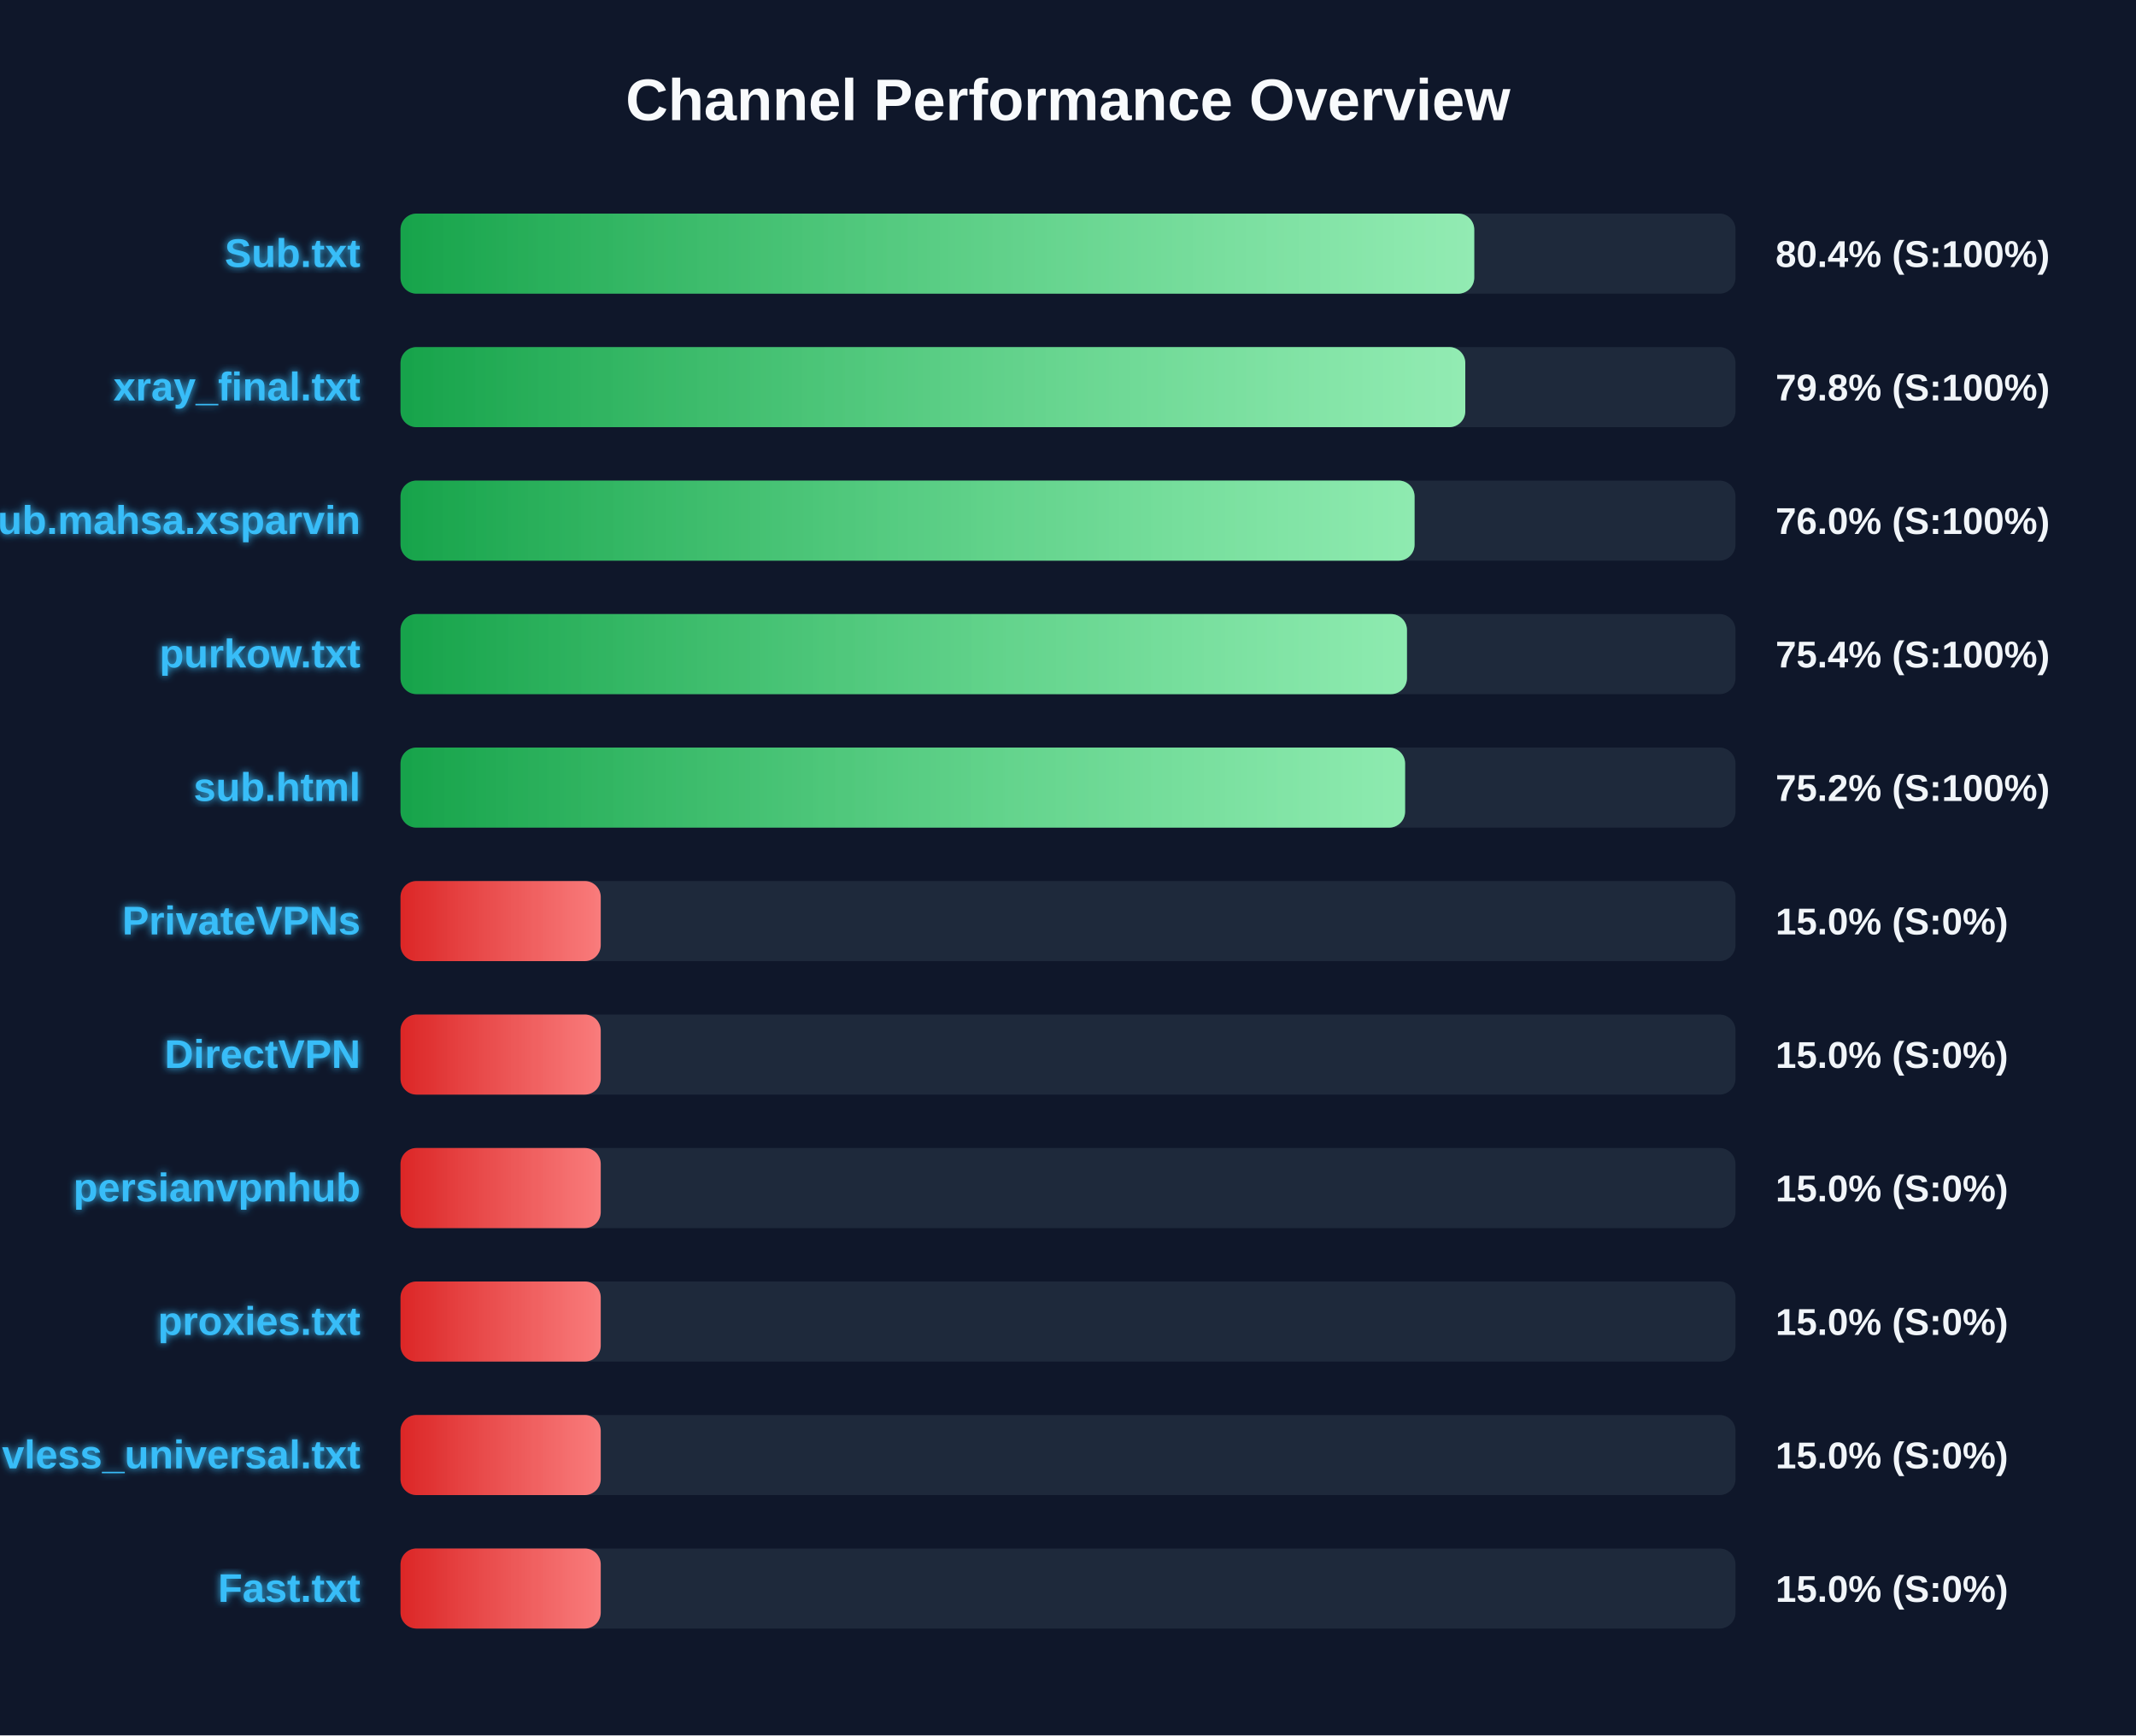
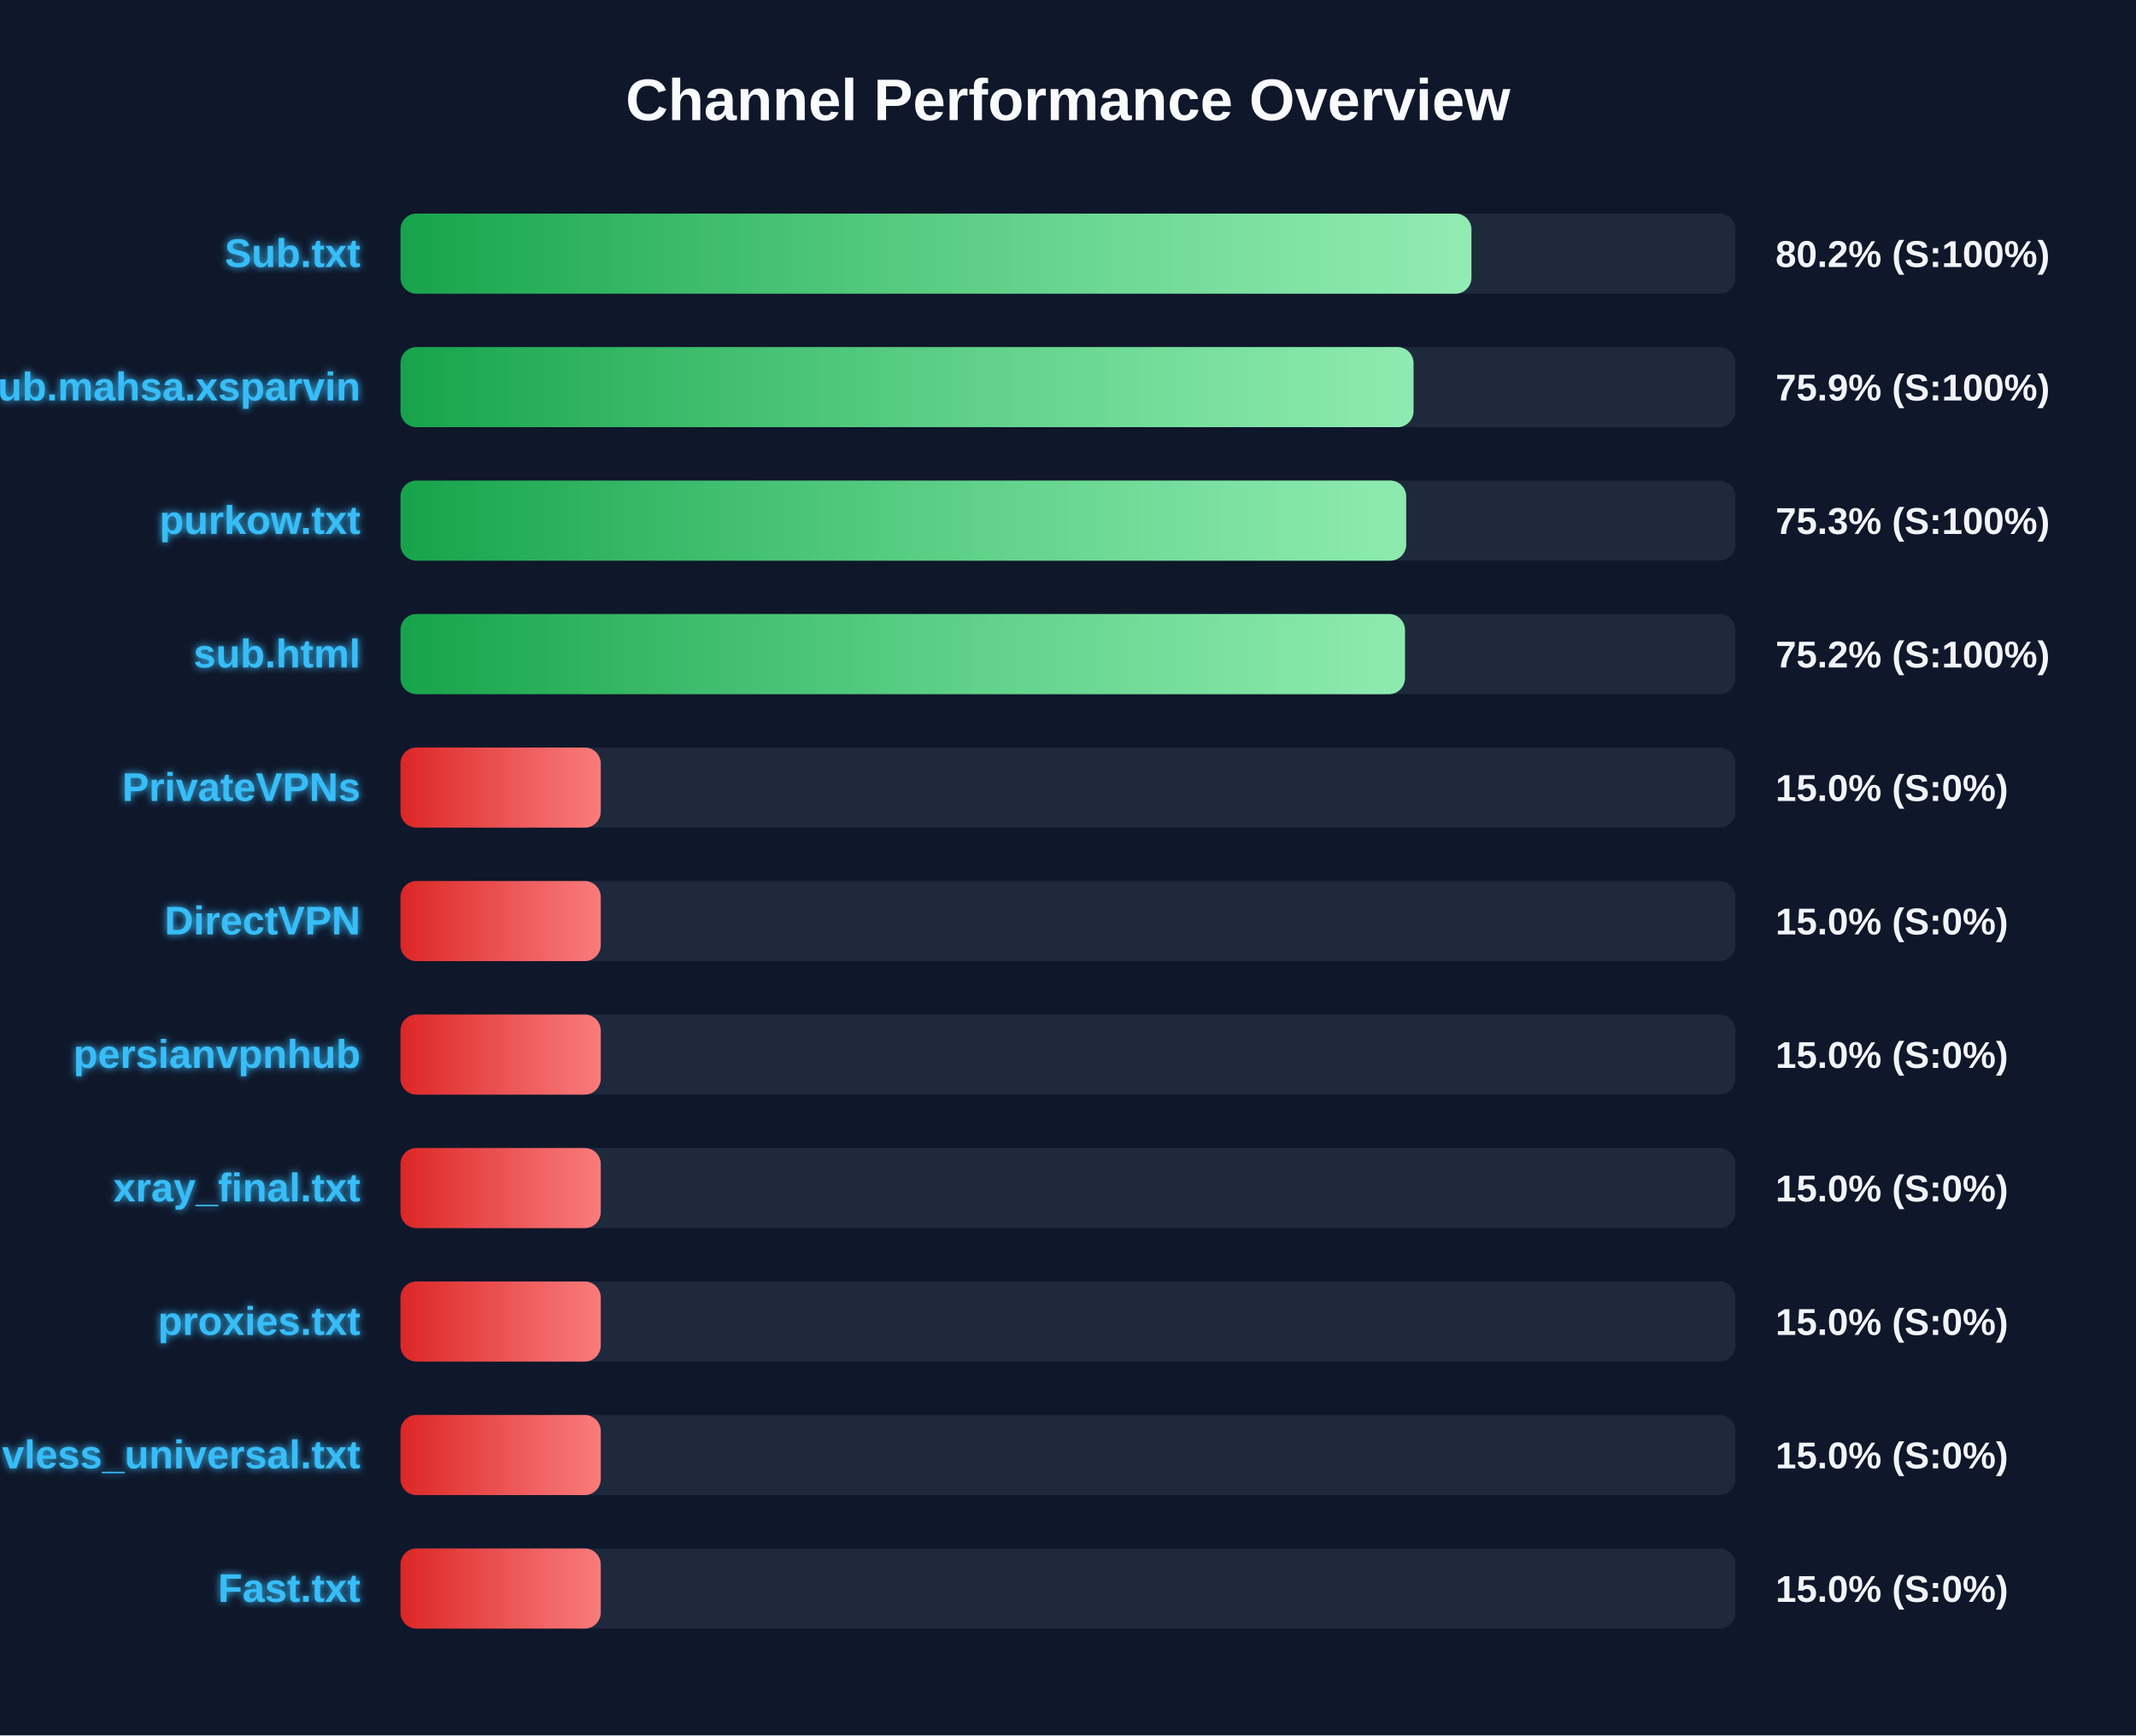
<svg xmlns="http://www.w3.org/2000/svg" width="800" height="650" version="1.1">
  <defs>
    <linearGradient id="grad-green" x1="0%" y1="0%" x2="100%" y2="0%">
      <stop offset="0%" stop-color="#16a34a" />
      <stop offset="100%" stop-color="#4ade80" />
    </linearGradient>
    <linearGradient id="grad-yellow" x1="0%" y1="0%" x2="100%" y2="0%">
      <stop offset="0%" stop-color="#ca8a04" />
      <stop offset="100%" stop-color="#fde047" />
    </linearGradient>
    <linearGradient id="grad-red" x1="0%" y1="0%" x2="100%" y2="0%">
      <stop offset="0%" stop-color="#dc2626" />
      <stop offset="100%" stop-color="#f87171" />
    </linearGradient>
    <linearGradient id="shimmer" x1="0%" y1="0%" x2="100%" y2="0%">
      <stop offset="0%" stop-color="rgba(255,255,255,0)" />
      <stop offset="50%" stop-color="rgba(255,255,255,0.4)" />
      <stop offset="100%" stop-color="rgba(255,255,255,0)" />
    </linearGradient>
    <filter id="glow" x="-20%" y="-20%" width="140%" height="140%">
      <feGaussianBlur stdDeviation="1.5" result="blur" />
      <feComposite in="SourceGraphic" in2="blur" operator="over" />
    </filter>
  </defs>
  <style>
        .bg-rect { fill: #0f172a; }
        .title { font: bold 22px 'Segoe UI', Arial, sans-serif; fill: #f8fafc; }
        .row { font: bold 15px 'Segoe UI', Arial, sans-serif; fill: #38bdf8; filter: url(#glow); }
        .score { font: bold 14px 'Segoe UI', Arial, sans-serif; fill: #f1f5f9; }
        @keyframes shimmer-anim {
            0% { transform: translateX(-100%); }
            100% { transform: translateX(200%); }
        }
        .shimmer-rect {
            animation: shimmer-anim 2.5s infinite linear;
        }
    </style>
  <rect width="100%" height="100%" class="bg-rect" />
  <text x="400" y="45" text-anchor="middle" class="title">Channel Performance Overview</text>
  <rect x="150" y="80" width="500" height="30" fill="#1e293b" rx="6" />
  <clipPath id="clip-0">
-     <rect x="150" y="80" width="402.15" height="30" rx="6" />
+     <rect x="150" y="80" width="401.1" height="30" rx="6" />
  </clipPath>
-   <rect x="150" y="80" width="402.15" height="30" fill="url(#grad-green)" rx="6" />
+   <rect x="150" y="80" width="401.1" height="30" fill="url(#grad-green)" rx="6" />
  <g clip-path="url(#clip-0)">
    <rect x="150" y="80" width="100%" height="30" fill="url(#shimmer)" class="shimmer-rect" />
  </g>
  <text x="135" y="100" text-anchor="end" class="row">Sub.txt</text>
-   <text x="665" y="100" text-anchor="start" class="score">80.4% (S:100%)</text>
+   <text x="665" y="100" text-anchor="start" class="score">80.2% (S:100%)</text>
  <rect x="150" y="130" width="500" height="30" fill="#1e293b" rx="6" />
  <clipPath id="clip-1">
-     <rect x="150" y="130" width="398.8" height="30" rx="6" />
+     <rect x="150" y="130" width="379.4" height="30" rx="6" />
  </clipPath>
-   <rect x="150" y="130" width="398.8" height="30" fill="url(#grad-green)" rx="6" />
+   <rect x="150" y="130" width="379.4" height="30" fill="url(#grad-green)" rx="6" />
  <g clip-path="url(#clip-1)">
    <rect x="150" y="130" width="100%" height="30" fill="url(#shimmer)" class="shimmer-rect" />
  </g>
-   <text x="135" y="150" text-anchor="end" class="row">xray_final.txt</text>
-   <text x="665" y="150" text-anchor="start" class="score">79.8% (S:100%)</text>
+   <text x="135" y="150" text-anchor="end" class="row">Sub.mahsa.xsparvin</text>
+   <text x="665" y="150" text-anchor="start" class="score">75.9% (S:100%)</text>
  <rect x="150" y="180" width="500" height="30" fill="#1e293b" rx="6" />
  <clipPath id="clip-2">
-     <rect x="150" y="180" width="379.8" height="30" rx="6" />
+     <rect x="150" y="180" width="376.65" height="30" rx="6" />
  </clipPath>
-   <rect x="150" y="180" width="379.8" height="30" fill="url(#grad-green)" rx="6" />
+   <rect x="150" y="180" width="376.65" height="30" fill="url(#grad-green)" rx="6" />
  <g clip-path="url(#clip-2)">
    <rect x="150" y="180" width="100%" height="30" fill="url(#shimmer)" class="shimmer-rect" />
  </g>
-   <text x="135" y="200" text-anchor="end" class="row">Sub.mahsa.xsparvin</text>
-   <text x="665" y="200" text-anchor="start" class="score">76.0% (S:100%)</text>
+   <text x="135" y="200" text-anchor="end" class="row">purkow.txt</text>
+   <text x="665" y="200" text-anchor="start" class="score">75.3% (S:100%)</text>
  <rect x="150" y="230" width="500" height="30" fill="#1e293b" rx="6" />
  <clipPath id="clip-3">
-     <rect x="150" y="230" width="376.95" height="30" rx="6" />
+     <rect x="150" y="230" width="376.2" height="30" rx="6" />
  </clipPath>
-   <rect x="150" y="230" width="376.95" height="30" fill="url(#grad-green)" rx="6" />
+   <rect x="150" y="230" width="376.2" height="30" fill="url(#grad-green)" rx="6" />
  <g clip-path="url(#clip-3)">
    <rect x="150" y="230" width="100%" height="30" fill="url(#shimmer)" class="shimmer-rect" />
  </g>
-   <text x="135" y="250" text-anchor="end" class="row">purkow.txt</text>
-   <text x="665" y="250" text-anchor="start" class="score">75.4% (S:100%)</text>
+   <text x="135" y="250" text-anchor="end" class="row">sub.html</text>
+   <text x="665" y="250" text-anchor="start" class="score">75.2% (S:100%)</text>
  <rect x="150" y="280" width="500" height="30" fill="#1e293b" rx="6" />
  <clipPath id="clip-4">
-     <rect x="150" y="280" width="376.25" height="30" rx="6" />
+     <rect x="150" y="280" width="75.0" height="30" rx="6" />
  </clipPath>
-   <rect x="150" y="280" width="376.25" height="30" fill="url(#grad-green)" rx="6" />
+   <rect x="150" y="280" width="75.0" height="30" fill="url(#grad-red)" rx="6" />
  <g clip-path="url(#clip-4)">
    <rect x="150" y="280" width="100%" height="30" fill="url(#shimmer)" class="shimmer-rect" />
  </g>
-   <text x="135" y="300" text-anchor="end" class="row">sub.html</text>
-   <text x="665" y="300" text-anchor="start" class="score">75.2% (S:100%)</text>
+   <text x="135" y="300" text-anchor="end" class="row">PrivateVPNs</text>
+   <text x="665" y="300" text-anchor="start" class="score">15.0% (S:0%)</text>
  <rect x="150" y="330" width="500" height="30" fill="#1e293b" rx="6" />
  <clipPath id="clip-5">
    <rect x="150" y="330" width="75.0" height="30" rx="6" />
  </clipPath>
  <rect x="150" y="330" width="75.0" height="30" fill="url(#grad-red)" rx="6" />
  <g clip-path="url(#clip-5)">
    <rect x="150" y="330" width="100%" height="30" fill="url(#shimmer)" class="shimmer-rect" />
  </g>
-   <text x="135" y="350" text-anchor="end" class="row">PrivateVPNs</text>
+   <text x="135" y="350" text-anchor="end" class="row">DirectVPN</text>
  <text x="665" y="350" text-anchor="start" class="score">15.0% (S:0%)</text>
  <rect x="150" y="380" width="500" height="30" fill="#1e293b" rx="6" />
  <clipPath id="clip-6">
    <rect x="150" y="380" width="75.0" height="30" rx="6" />
  </clipPath>
  <rect x="150" y="380" width="75.0" height="30" fill="url(#grad-red)" rx="6" />
  <g clip-path="url(#clip-6)">
    <rect x="150" y="380" width="100%" height="30" fill="url(#shimmer)" class="shimmer-rect" />
  </g>
-   <text x="135" y="400" text-anchor="end" class="row">DirectVPN</text>
+   <text x="135" y="400" text-anchor="end" class="row">persianvpnhub</text>
  <text x="665" y="400" text-anchor="start" class="score">15.0% (S:0%)</text>
  <rect x="150" y="430" width="500" height="30" fill="#1e293b" rx="6" />
  <clipPath id="clip-7">
    <rect x="150" y="430" width="75.0" height="30" rx="6" />
  </clipPath>
  <rect x="150" y="430" width="75.0" height="30" fill="url(#grad-red)" rx="6" />
  <g clip-path="url(#clip-7)">
    <rect x="150" y="430" width="100%" height="30" fill="url(#shimmer)" class="shimmer-rect" />
  </g>
-   <text x="135" y="450" text-anchor="end" class="row">persianvpnhub</text>
+   <text x="135" y="450" text-anchor="end" class="row">xray_final.txt</text>
  <text x="665" y="450" text-anchor="start" class="score">15.0% (S:0%)</text>
  <rect x="150" y="480" width="500" height="30" fill="#1e293b" rx="6" />
  <clipPath id="clip-8">
    <rect x="150" y="480" width="75.0" height="30" rx="6" />
  </clipPath>
  <rect x="150" y="480" width="75.0" height="30" fill="url(#grad-red)" rx="6" />
  <g clip-path="url(#clip-8)">
    <rect x="150" y="480" width="100%" height="30" fill="url(#shimmer)" class="shimmer-rect" />
  </g>
  <text x="135" y="500" text-anchor="end" class="row">proxies.txt</text>
  <text x="665" y="500" text-anchor="start" class="score">15.0% (S:0%)</text>
  <rect x="150" y="530" width="500" height="30" fill="#1e293b" rx="6" />
  <clipPath id="clip-9">
    <rect x="150" y="530" width="75.0" height="30" rx="6" />
  </clipPath>
  <rect x="150" y="530" width="75.0" height="30" fill="url(#grad-red)" rx="6" />
  <g clip-path="url(#clip-9)">
    <rect x="150" y="530" width="100%" height="30" fill="url(#shimmer)" class="shimmer-rect" />
  </g>
  <text x="135" y="550" text-anchor="end" class="row">vless_universal.txt</text>
  <text x="665" y="550" text-anchor="start" class="score">15.0% (S:0%)</text>
  <rect x="150" y="580" width="500" height="30" fill="#1e293b" rx="6" />
  <clipPath id="clip-10">
    <rect x="150" y="580" width="75.0" height="30" rx="6" />
  </clipPath>
  <rect x="150" y="580" width="75.0" height="30" fill="url(#grad-red)" rx="6" />
  <g clip-path="url(#clip-10)">
    <rect x="150" y="580" width="100%" height="30" fill="url(#shimmer)" class="shimmer-rect" />
  </g>
  <text x="135" y="600" text-anchor="end" class="row">Fast.txt</text>
  <text x="665" y="600" text-anchor="start" class="score">15.0% (S:0%)</text>
</svg>
